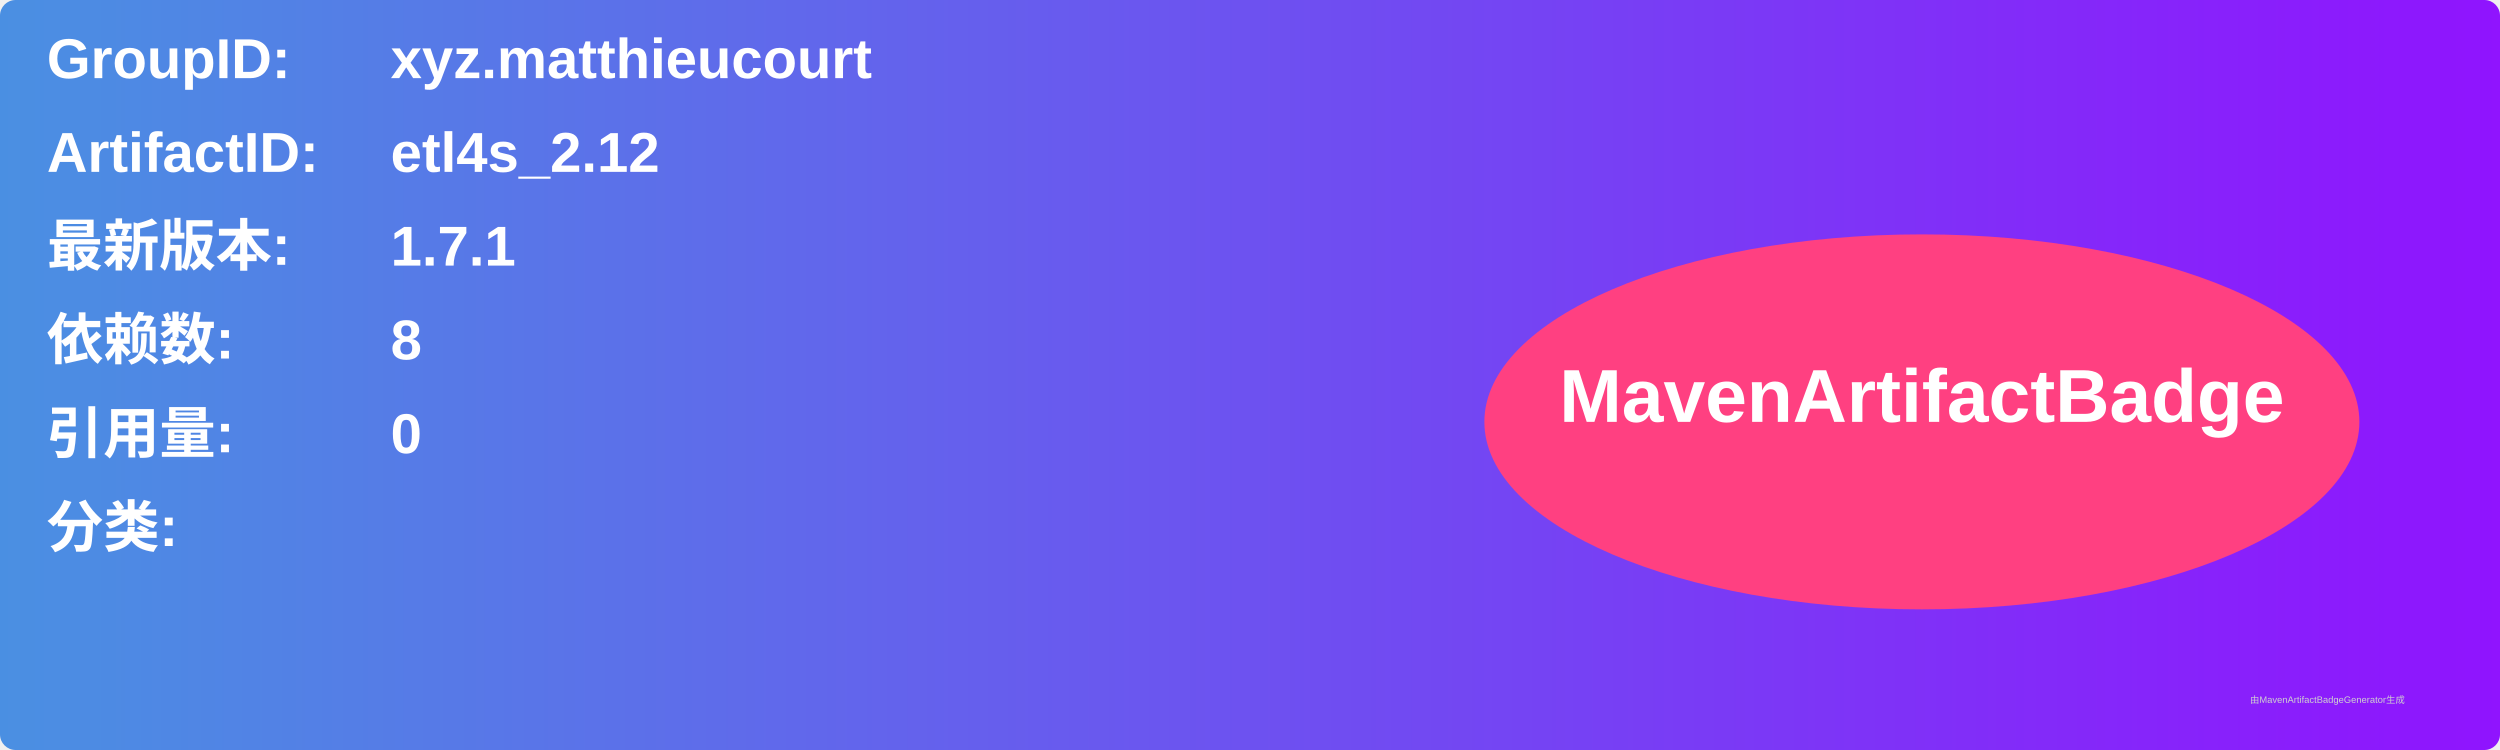
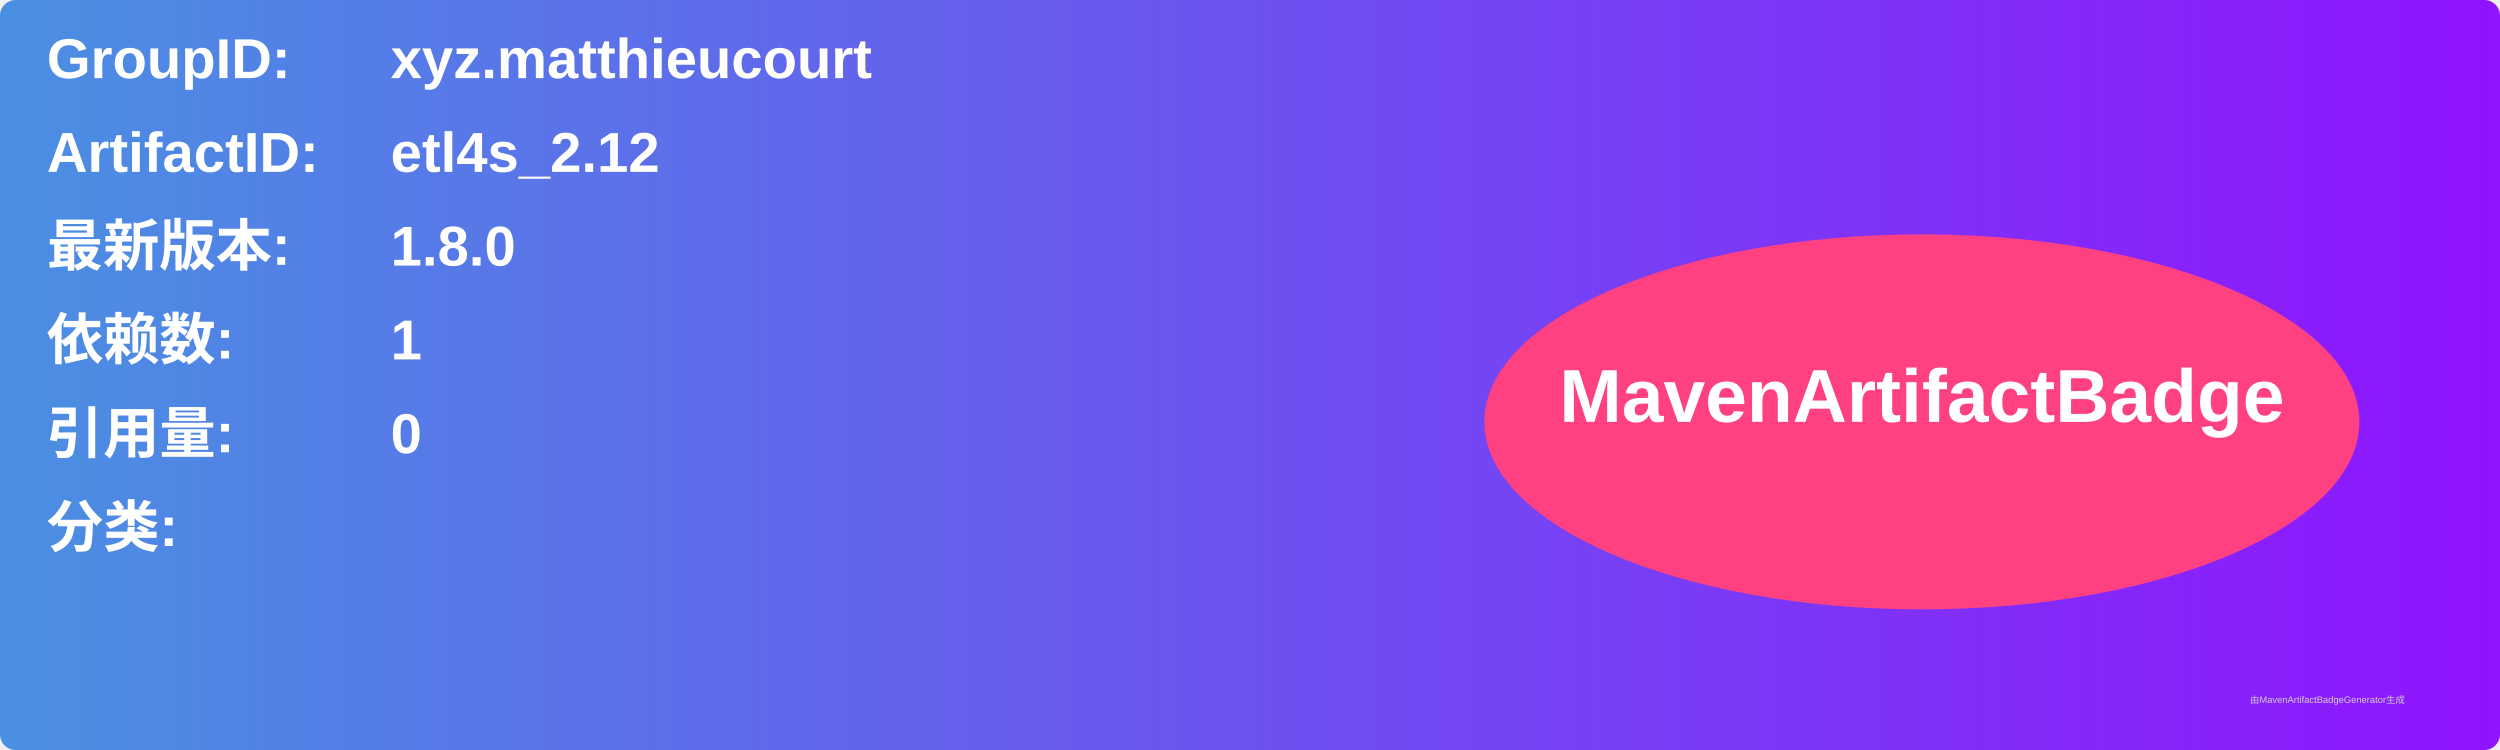
<svg xmlns="http://www.w3.org/2000/svg" width="800" height="240" viewBox="0 0 800 240">
  <linearGradient id="grad" x1="0%" y1="0%" x2="100%" y2="0%">
    <stop offset="0%" stop-color="#4a90e2" />
    <stop offset="100%" stop-color="#9013fe" />
  </linearGradient>
  <rect width="100%" height="100%" rx="5" ry="5" fill="url(#grad)" />
  <g transform="translate(15, 15)">
    <text x="0" y="10" font-family="Arial" font-size="18" fill="white" font-weight="bold" width="260">GroupID:</text>
    <text x="110" y="10" font-family="Arial" font-size="18" fill="white" font-weight="bold" width="460">xyz.matthieucourt</text>
    <text x="0" y="40" font-family="Arial" font-size="18" fill="white" font-weight="bold" width="260">ArtifactID:</text>
    <text x="110" y="40" font-family="Arial" font-size="18" fill="white" font-weight="bold" width="460">etl4s_2.12</text>
    <text x="0" y="70" font-family="Arial" font-size="18" fill="white" font-weight="bold">最新版本:</text>
    <text x="110" y="70" font-family="Arial" font-size="18" fill="white" font-weight="bold">
-       <tspan font-weight="bold">1.7.1</tspan>
+       <tspan font-weight="bold">1.8.0</tspan>
    </text>
    <text x="0" y="100" font-family="Arial" font-size="18" fill="white" font-weight="bold">依赖数: </text>
    <text x="110" y="100" font-family="Arial" font-size="18" fill="white">
-       <tspan font-weight="bold">8</tspan>
+       <tspan font-weight="bold">1</tspan>
    </text>
    <text x="0" y="130" font-family="Arial" font-size="18" fill="white" font-weight="bold">引用量: </text>
    <text x="110" y="130" font-family="Arial" font-size="18" fill="white">
      <tspan font-weight="bold">0</tspan>
    </text>
    <text x="0" y="160" font-family="Arial" font-size="18" fill="white" font-weight="bold">分类:</text>
    <text x="10" y="190" font-family="Arial" font-size="10" fill="white">
      <tspan font-weight="bold" />
    </text>
    <ellipse cx="600" cy="120" rx="140" ry="60" fill="#ff4081" />
    <text x="600" y="120" text-anchor="middle" font-family="Arial" font-size="24" fill="white" font-weight="bold">MavenArtifactBadge</text>
  </g>
  <text x="720" y="225" font-family="Arial" font-size="3" fill="#d0d0d0">由MavenArtifactBadgeGenerator生成</text>
</svg>
